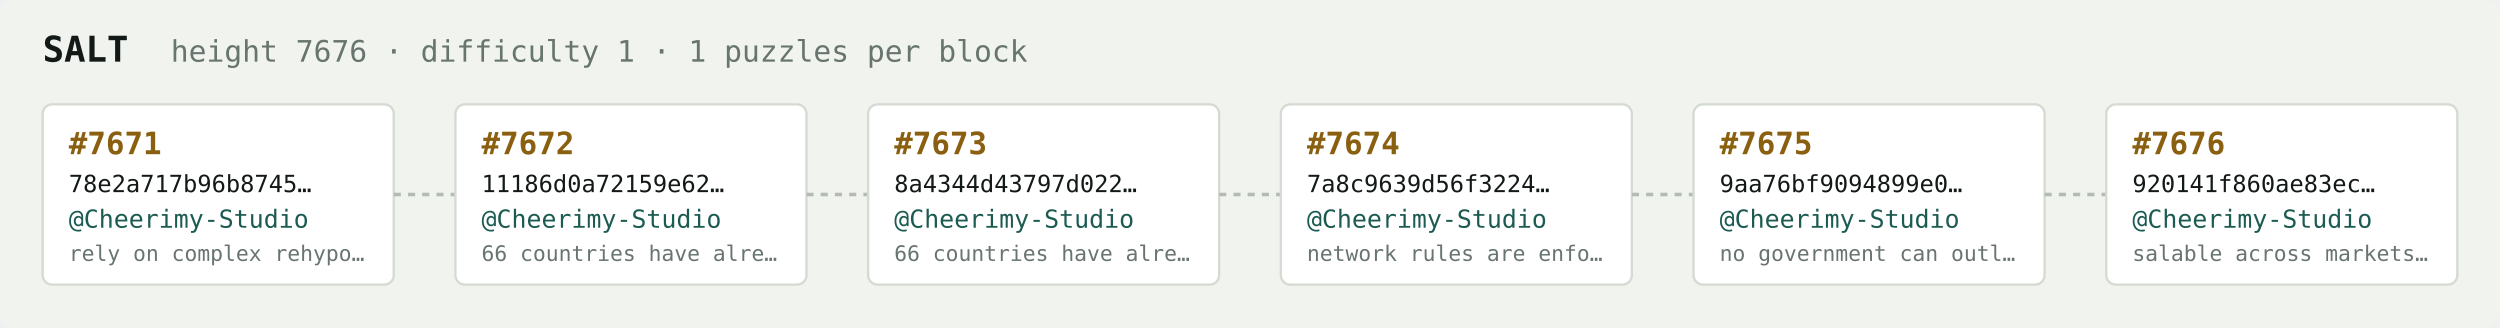
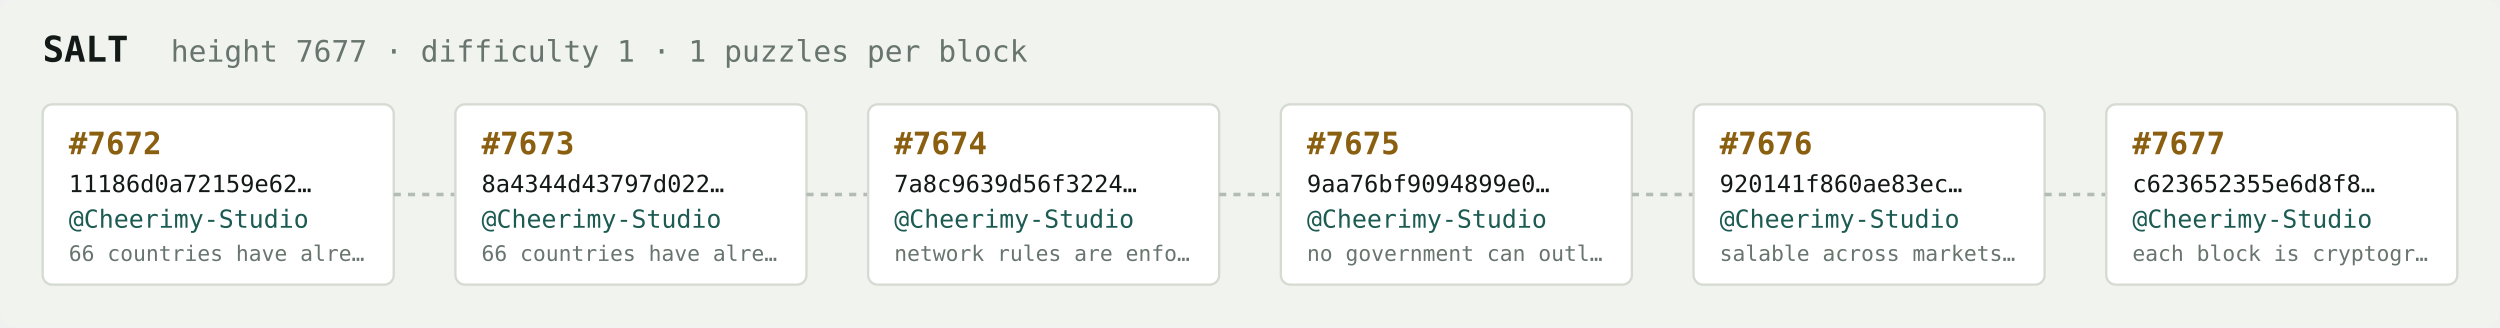
<svg xmlns="http://www.w3.org/2000/svg" width="1054" height="138" viewBox="0 0 1054 138" font-family="ui-monospace,SFMono-Regular,Menlo,monospace">
  <rect fill="#f1f3ef" width="1054" height="138" rx="6" />
  <text x="18" y="26" fill="#121916" font-size="15" font-weight="700">SALT</text>
-   <text x="72" y="26" fill="#68746e" font-size="12.5">height 7676 · difficulty 1 · 1 puzzles per block</text>
+   <text x="72" y="26" fill="#68746e" font-size="12.5">height 7677 · difficulty 1 · 1 puzzles per block</text>
  <rect x="18" y="44" width="148" height="76" rx="4" fill="#ffffff" stroke="#d5dbd2" stroke-width="1" />
-   <text x="29" y="65" fill="#8a5f10" font-size="13" font-weight="700">#7671</text>
-   <text x="29" y="81" fill="#121916" font-size="10">78e2a717b96b8745…</text>
+   <text x="29" y="65" fill="#8a5f10" font-size="13" font-weight="700">#7672</text>
+   <text x="29" y="81" fill="#121916" font-size="10">11186d0a72159e62…</text>
  <text x="29" y="96" fill="#1c5b52" font-size="10.5">@Cheerimy-Studio</text>
-   <text x="29" y="110" fill="#68746e" font-size="9">rely on complex rehypo…</text>
+   <text x="29" y="110" fill="#68746e" font-size="9">66 countries have alre…</text>
  <line x1="166" y1="82.0" x2="192" y2="82.0" stroke="#b3bcb4" stroke-width="1.5" stroke-dasharray="3 3" />
  <rect x="192" y="44" width="148" height="76" rx="4" fill="#ffffff" stroke="#d5dbd2" stroke-width="1" />
-   <text x="203" y="65" fill="#8a5f10" font-size="13" font-weight="700">#7672</text>
-   <text x="203" y="81" fill="#121916" font-size="10">11186d0a72159e62…</text>
+   <text x="203" y="65" fill="#8a5f10" font-size="13" font-weight="700">#7673</text>
+   <text x="203" y="81" fill="#121916" font-size="10">8a4344d43797d022…</text>
  <text x="203" y="96" fill="#1c5b52" font-size="10.5">@Cheerimy-Studio</text>
  <text x="203" y="110" fill="#68746e" font-size="9">66 countries have alre…</text>
  <line x1="340" y1="82.0" x2="366" y2="82.0" stroke="#b3bcb4" stroke-width="1.5" stroke-dasharray="3 3" />
  <rect x="366" y="44" width="148" height="76" rx="4" fill="#ffffff" stroke="#d5dbd2" stroke-width="1" />
-   <text x="377" y="65" fill="#8a5f10" font-size="13" font-weight="700">#7673</text>
-   <text x="377" y="81" fill="#121916" font-size="10">8a4344d43797d022…</text>
+   <text x="377" y="65" fill="#8a5f10" font-size="13" font-weight="700">#7674</text>
+   <text x="377" y="81" fill="#121916" font-size="10">7a8c9639d56f3224…</text>
  <text x="377" y="96" fill="#1c5b52" font-size="10.5">@Cheerimy-Studio</text>
-   <text x="377" y="110" fill="#68746e" font-size="9">66 countries have alre…</text>
+   <text x="377" y="110" fill="#68746e" font-size="9">network rules are enfo…</text>
  <line x1="514" y1="82.0" x2="540" y2="82.0" stroke="#b3bcb4" stroke-width="1.5" stroke-dasharray="3 3" />
  <rect x="540" y="44" width="148" height="76" rx="4" fill="#ffffff" stroke="#d5dbd2" stroke-width="1" />
-   <text x="551" y="65" fill="#8a5f10" font-size="13" font-weight="700">#7674</text>
-   <text x="551" y="81" fill="#121916" font-size="10">7a8c9639d56f3224…</text>
+   <text x="551" y="65" fill="#8a5f10" font-size="13" font-weight="700">#7675</text>
+   <text x="551" y="81" fill="#121916" font-size="10">9aa76bf9094899e0…</text>
  <text x="551" y="96" fill="#1c5b52" font-size="10.5">@Cheerimy-Studio</text>
-   <text x="551" y="110" fill="#68746e" font-size="9">network rules are enfo…</text>
+   <text x="551" y="110" fill="#68746e" font-size="9">no government can outl…</text>
  <line x1="688" y1="82.0" x2="714" y2="82.0" stroke="#b3bcb4" stroke-width="1.5" stroke-dasharray="3 3" />
  <rect x="714" y="44" width="148" height="76" rx="4" fill="#ffffff" stroke="#d5dbd2" stroke-width="1" />
-   <text x="725" y="65" fill="#8a5f10" font-size="13" font-weight="700">#7675</text>
-   <text x="725" y="81" fill="#121916" font-size="10">9aa76bf9094899e0…</text>
+   <text x="725" y="65" fill="#8a5f10" font-size="13" font-weight="700">#7676</text>
+   <text x="725" y="81" fill="#121916" font-size="10">920141f860ae83ec…</text>
  <text x="725" y="96" fill="#1c5b52" font-size="10.5">@Cheerimy-Studio</text>
-   <text x="725" y="110" fill="#68746e" font-size="9">no government can outl…</text>
+   <text x="725" y="110" fill="#68746e" font-size="9">salable across markets…</text>
  <line x1="862" y1="82.0" x2="888" y2="82.0" stroke="#b3bcb4" stroke-width="1.5" stroke-dasharray="3 3" />
  <rect x="888" y="44" width="148" height="76" rx="4" fill="#ffffff" stroke="#d5dbd2" stroke-width="1" />
-   <text x="899" y="65" fill="#8a5f10" font-size="13" font-weight="700">#7676</text>
-   <text x="899" y="81" fill="#121916" font-size="10">920141f860ae83ec…</text>
+   <text x="899" y="65" fill="#8a5f10" font-size="13" font-weight="700">#7677</text>
+   <text x="899" y="81" fill="#121916" font-size="10">c623652355e6d8f8…</text>
  <text x="899" y="96" fill="#1c5b52" font-size="10.5">@Cheerimy-Studio</text>
-   <text x="899" y="110" fill="#68746e" font-size="9">salable across markets…</text>
+   <text x="899" y="110" fill="#68746e" font-size="9">each block is cryptogr…</text>
</svg>
